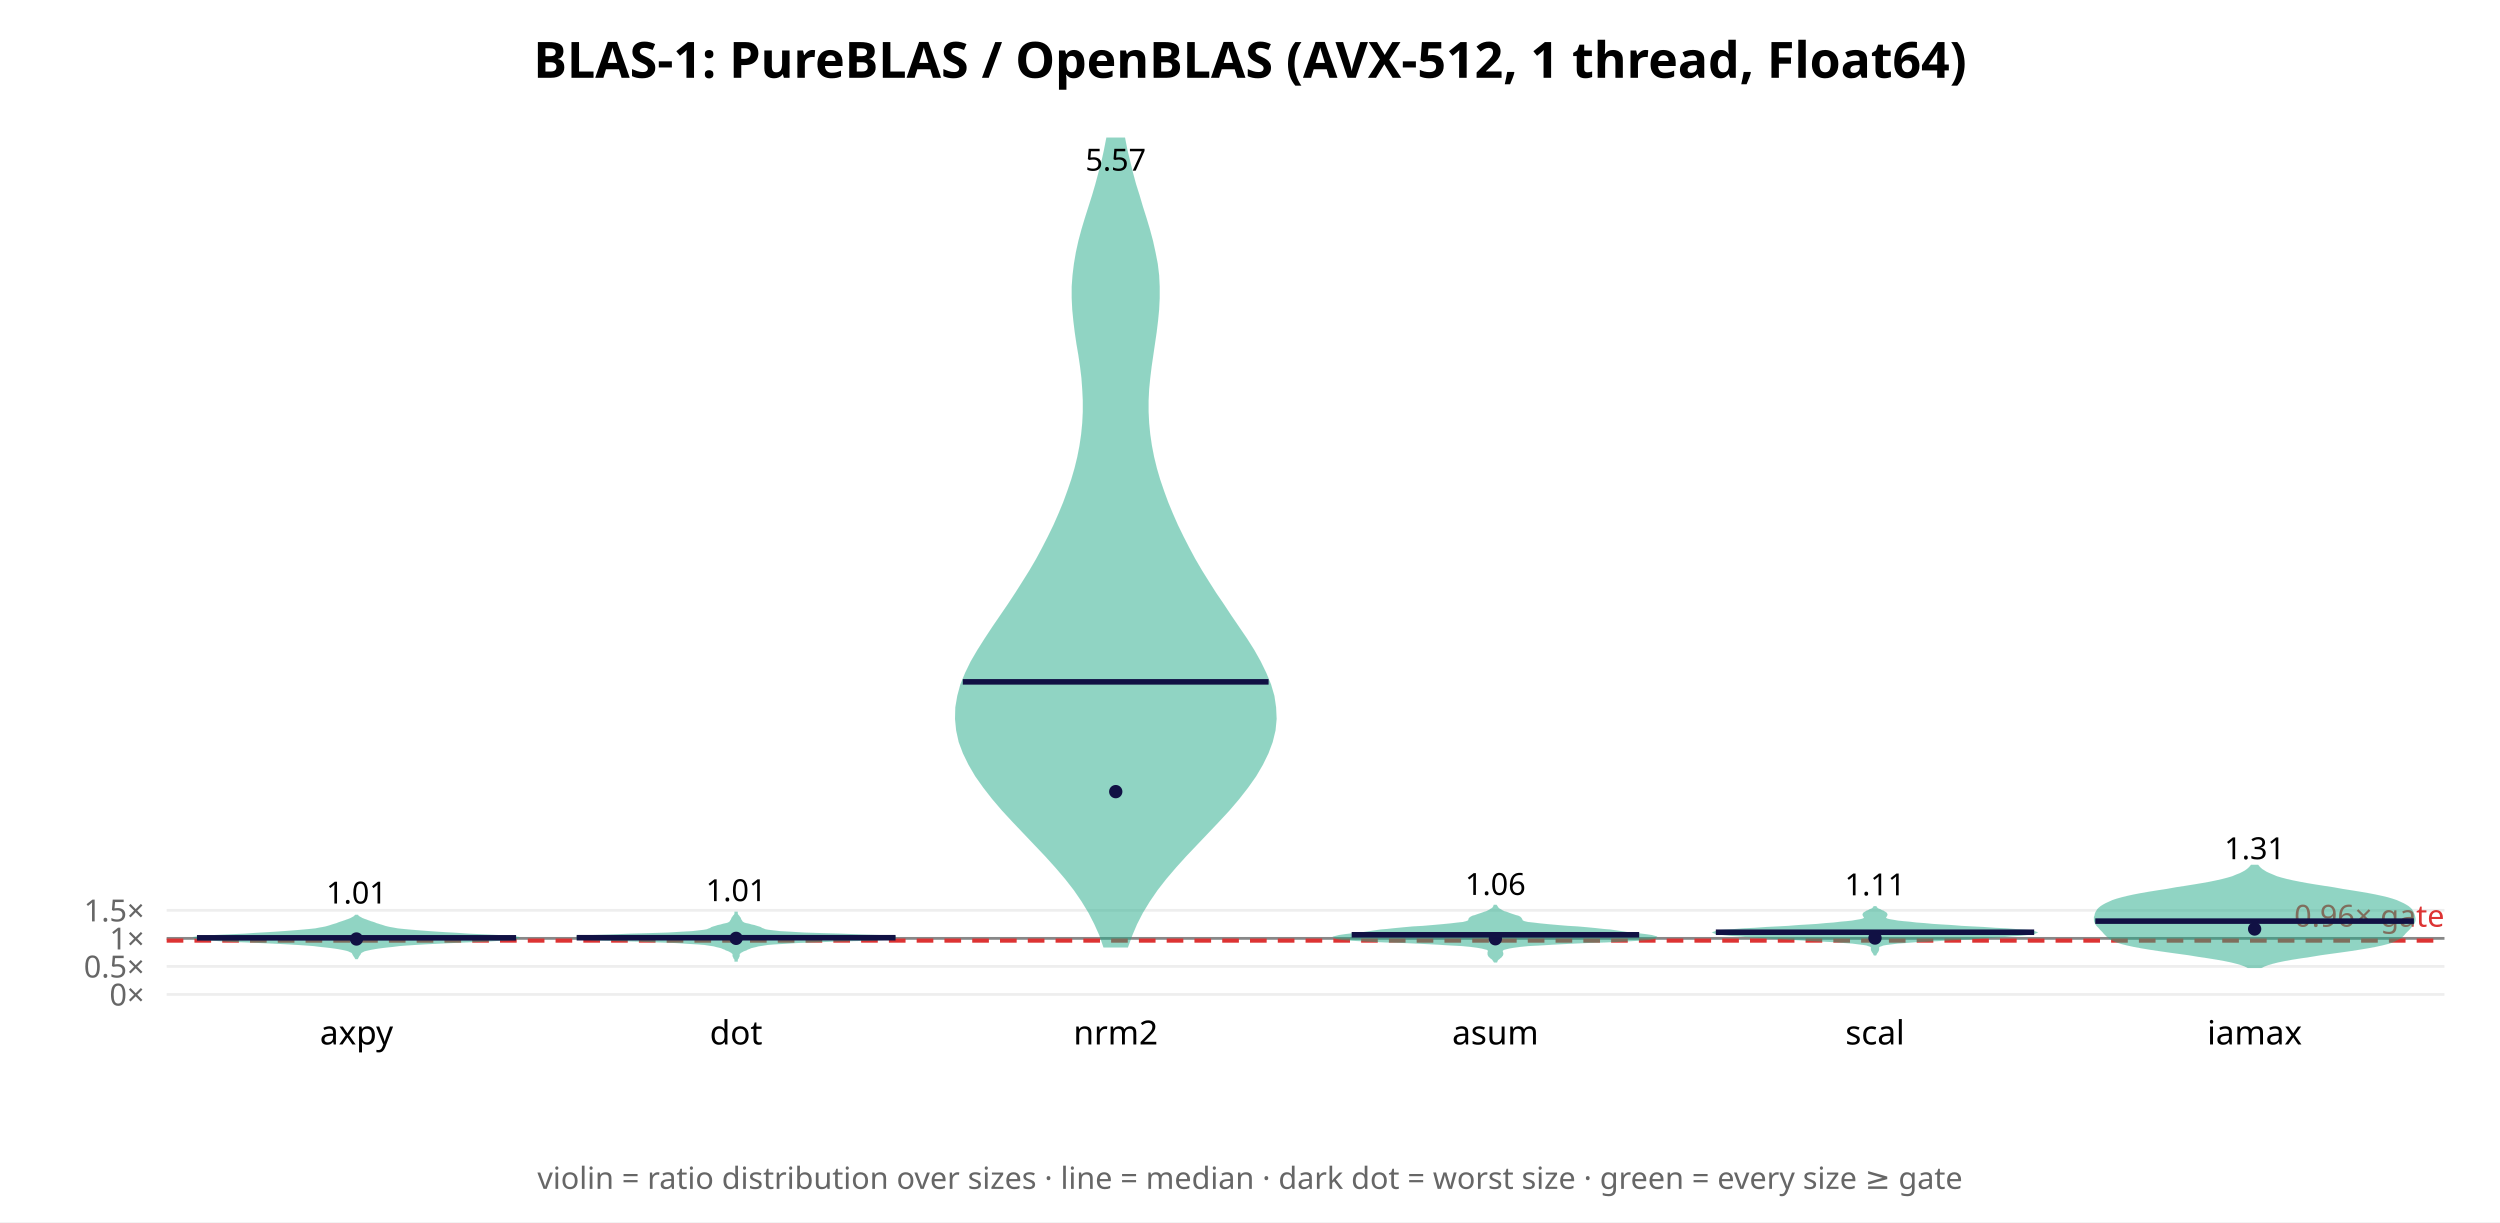
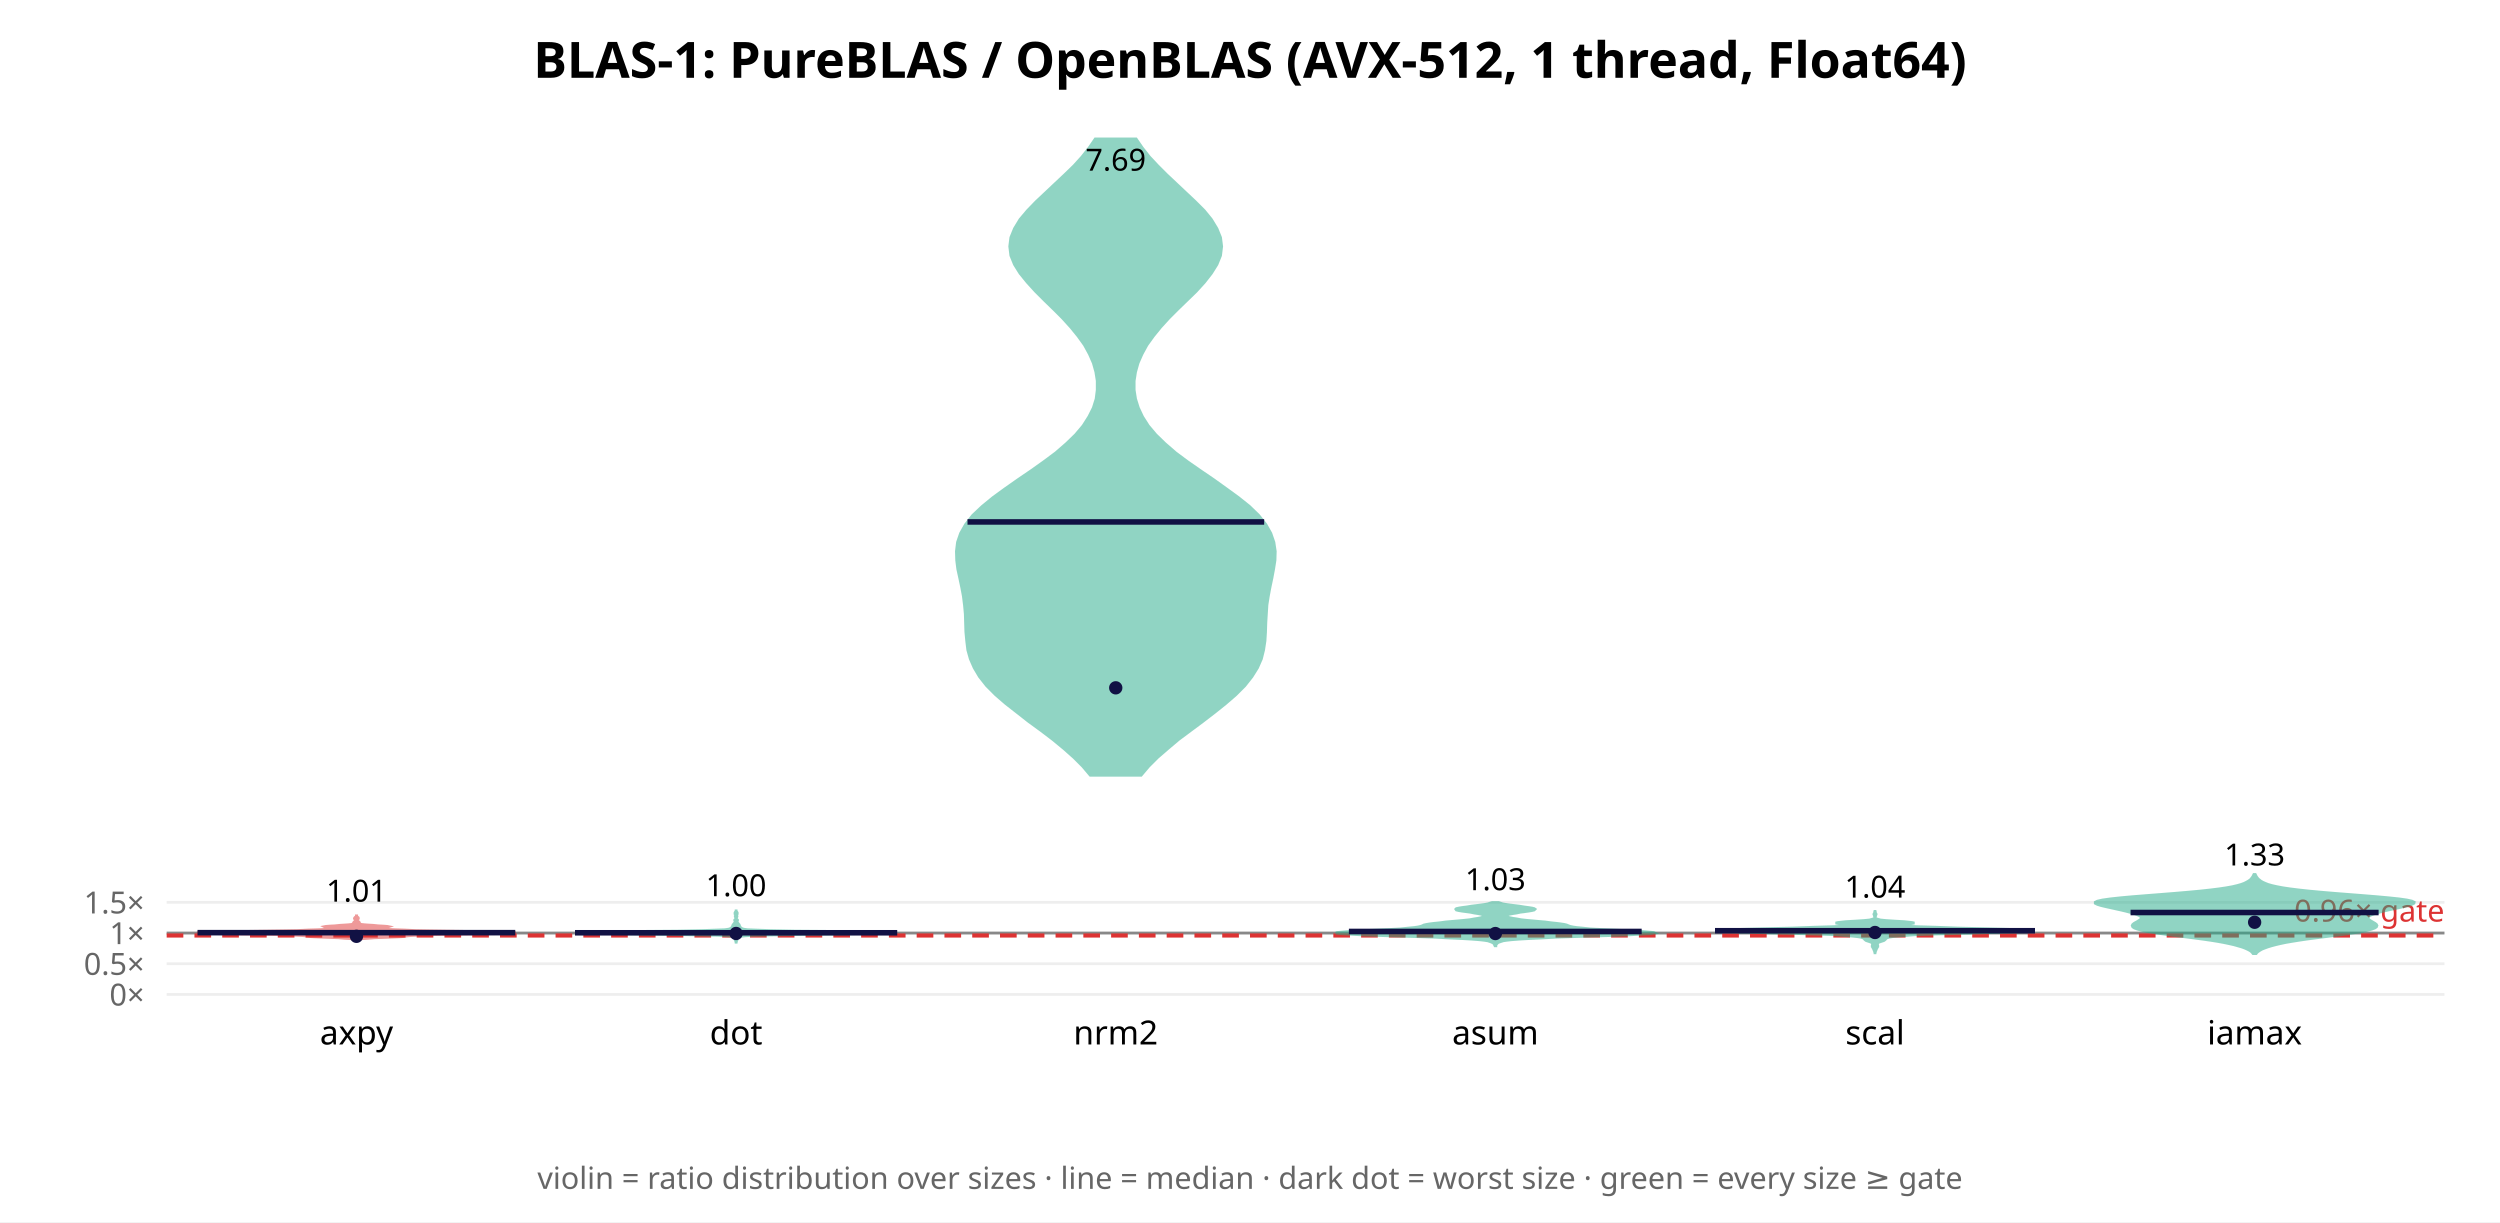
<svg xmlns="http://www.w3.org/2000/svg" width="900" height="440" font-family="sans-serif">
  <rect width="900" height="440" fill="white" />
  <text x="450.0" y="28" text-anchor="middle" font-size="18" font-weight="bold">BLAS-1: PureBLAS / OpenBLAS (AVX-512, 1 thread, Float64)</text>
  <line x1="60" y1="358.0" x2="880" y2="358.0" stroke="#eee" />
  <text x="52" y="362.0" text-anchor="end" font-size="11" fill="#666">0×</text>
-   <line x1="60" y1="347.906" x2="880" y2="347.906" stroke="#eee" />
-   <text x="52" y="351.906" text-anchor="end" font-size="11" fill="#666">0.5×</text>
-   <line x1="60" y1="337.812" x2="880" y2="337.812" stroke="#eee" />
-   <text x="52" y="341.812" text-anchor="end" font-size="11" fill="#666">1×</text>
-   <line x1="60" y1="327.717" x2="880" y2="327.717" stroke="#eee" />
-   <text x="52" y="331.717" text-anchor="end" font-size="11" fill="#666">1.5×</text>
-   <line x1="60" y1="337.812" x2="880" y2="337.812" stroke="#888" stroke-width="1" />
-   <line x1="60" y1="338.619" x2="880" y2="338.619" stroke="#d33" stroke-width="1.5" stroke-dasharray="6 4" />
-   <text x="880" y="333.619" text-anchor="end" font-size="11" fill="#d33">0.96× gate</text>
-   <polygon points="128.5,344.8 128.6,344.6 128.7,344.4 128.8,344.2 129.0,343.9 129.1,343.7 129.3,343.5 129.4,343.3 129.5,343.1 129.6,342.9 129.8,342.7 130.1,342.5 130.5,342.3 131.1,342.0 131.9,341.8 132.8,341.6 133.8,341.4 134.9,341.2 136.2,341.0 137.7,340.8 139.4,340.6 141.4,340.4 143.7,340.1 146.3,339.9 149.3,339.7 152.7,339.5 156.5,339.3 160.7,339.1 165.4,338.9 170.3,338.7 175.2,338.5 179.7,338.2 183.2,338.0 185.3,337.8 185.7,337.6 184.4,337.4 181.5,337.2 177.5,337.0 173.1,336.8 168.6,336.6 164.4,336.3 160.7,336.1 157.5,335.9 154.6,335.7 152.0,335.5 149.5,335.3 147.1,335.1 145.0,334.9 143.1,334.7 141.5,334.4 140.3,334.2 139.4,334.0 138.6,333.8 138.0,333.6 137.4,333.4 136.7,333.2 136.1,333.0 135.4,332.8 134.7,332.5 134.1,332.3 133.4,332.1 132.9,331.9 132.3,331.7 131.8,331.5 131.2,331.3 130.7,331.1 130.2,330.9 129.7,330.6 129.3,330.4 129.0,330.2 128.7,330.0 128.6,329.8 128.1,329.8 127.9,330.0 127.7,330.2 127.4,330.4 127.0,330.6 126.5,330.9 126.0,331.1 125.5,331.3 124.9,331.5 124.4,331.7 123.8,331.9 123.2,332.1 122.6,332.3 122.0,332.5 121.3,332.8 120.6,333.0 119.9,333.2 119.3,333.4 118.7,333.6 118.0,333.8 117.3,334.0 116.3,334.2 115.1,334.4 113.6,334.7 111.7,334.9 109.5,335.1 107.2,335.3 104.7,335.5 102.0,335.7 99.2,335.9 95.9,336.1 92.3,336.3 88.1,336.6 83.6,336.8 79.1,337.0 75.2,337.2 72.3,337.4 70.9,337.6 71.3,337.8 73.4,338.0 77.0,338.2 81.4,338.5 86.4,338.7 91.3,338.9 95.9,339.1 100.2,339.3 103.9,339.5 107.3,339.7 110.3,339.9 113.0,340.1 115.3,340.4 117.3,340.6 119.0,340.8 120.5,341.0 121.8,341.2 122.9,341.4 123.9,341.6 124.8,341.8 125.5,342.0 126.1,342.3 126.6,342.5 126.9,342.7 127.1,342.9 127.2,343.1 127.3,343.3 127.4,343.5 127.5,343.7 127.7,343.9 127.8,344.2 128.0,344.4 128.1,344.6 128.2,344.8" fill="#2a8" opacity="0.5" stroke="#2a8" stroke-width="1" />
-   <line x1="70.9" y1="337.616" x2="185.8" y2="337.616" stroke="#114" stroke-width="2" />
-   <circle cx="128.333" cy="338.041" r="2.4" fill="#114" />
-   <text x="128.333" y="325.28" text-anchor="middle" font-size="11">1.01</text>
+   <line x1="60" y1="346.947" x2="880" y2="346.947" stroke="#eee" />
+   <text x="52" y="350.947" text-anchor="end" font-size="11" fill="#666">0.5×</text>
+   <line x1="60" y1="335.893" x2="880" y2="335.893" stroke="#eee" />
+   <text x="52" y="339.893" text-anchor="end" font-size="11" fill="#666">1×</text>
+   <line x1="60" y1="324.84" x2="880" y2="324.84" stroke="#eee" />
+   <text x="52" y="328.84" text-anchor="end" font-size="11" fill="#666">1.5×</text>
+   <line x1="60" y1="335.893" x2="880" y2="335.893" stroke="#888" stroke-width="1" />
+   <line x1="60" y1="336.778" x2="880" y2="336.778" stroke="#d33" stroke-width="1.5" stroke-dasharray="6 4" />
+   <text x="880" y="331.778" text-anchor="end" font-size="11" fill="#d33">0.96× gate</text>
+   <polygon points="128.4,338.4 128.6,338.3 129.0,338.1 129.7,338.0 130.8,337.9 132.5,337.8 134.8,337.6 137.5,337.5 140.4,337.4 142.9,337.3 144.8,337.2 146.0,337.0 146.9,336.9 148.0,336.8 150.0,336.7 153.4,336.5 158.5,336.4 165.0,336.3 172.2,336.2 178.9,336.1 183.7,335.9 185.7,335.8 184.5,335.7 180.4,335.6 174.4,335.5 167.5,335.3 160.8,335.2 154.7,335.1 149.6,335.0 145.5,334.8 142.4,334.7 140.2,334.6 138.6,334.5 137.7,334.4 137.4,334.2 137.5,334.1 138.1,334.0 138.9,333.9 139.6,333.7 139.9,333.6 139.4,333.5 138.1,333.4 136.2,333.3 134.2,333.1 132.4,333.0 131.1,332.9 130.2,332.8 129.7,332.7 129.5,332.5 129.4,332.4 129.4,332.3 129.4,332.2 129.3,332.0 129.2,331.9 129.1,331.8 128.9,331.7 128.8,331.6 128.7,331.4 128.6,331.3 128.6,331.2 128.7,331.1 128.8,330.9 128.9,330.8 129.0,330.7 129.0,330.6 129.0,330.5 128.9,330.3 128.7,330.2 128.6,330.1 128.5,330.0 128.4,329.8 128.4,329.7 128.3,329.7 128.3,329.8 128.2,330.0 128.1,330.1 127.9,330.2 127.8,330.3 127.7,330.5 127.6,330.6 127.6,330.7 127.7,330.8 127.8,330.9 128.0,331.1 128.0,331.2 128.1,331.3 128.0,331.4 127.9,331.6 127.8,331.7 127.6,331.8 127.5,331.9 127.4,332.0 127.3,332.2 127.3,332.3 127.2,332.4 127.1,332.5 126.9,332.7 126.5,332.8 125.6,332.9 124.2,333.0 122.5,333.1 120.5,333.3 118.6,333.4 117.3,333.5 116.8,333.6 117.0,333.7 117.7,333.9 118.6,334.0 119.2,334.1 119.3,334.2 118.9,334.4 118.0,334.5 116.5,334.6 114.3,334.7 111.1,334.8 107.1,335.0 102.0,335.1 95.9,335.2 89.1,335.3 82.3,335.5 76.2,335.6 72.1,335.7 70.9,335.8 72.9,335.9 77.8,336.1 84.5,336.2 91.6,336.3 98.2,336.4 103.3,336.5 106.7,336.7 108.7,336.8 109.8,336.9 110.7,337.0 111.9,337.2 113.8,337.3 116.3,337.4 119.1,337.5 121.8,337.6 124.1,337.8 125.9,337.9 127.0,338.0 127.7,338.1 128.0,338.3 128.2,338.4" fill="#d33" opacity="0.5" stroke="#d33" stroke-width="1" />
+   <line x1="71.1" y1="335.758" x2="185.5" y2="335.758" stroke="#114" stroke-width="2" />
+   <circle cx="128.333" cy="337.076" r="2.4" fill="#114" />
+   <text x="128.333" y="324.599" text-anchor="middle" font-size="11">1.01</text>
  <text x="128.333" y="376" text-anchor="middle" font-size="12">axpy</text>
-   <polygon points="265.1,345.7 265.1,345.5 265.2,345.2 265.3,345.0 265.5,344.8 265.6,344.5 265.7,344.3 265.8,344.1 265.8,343.8 265.8,343.6 265.8,343.3 265.9,343.1 266.2,342.9 266.5,342.6 266.9,342.4 267.4,342.1 267.9,341.9 268.5,341.7 269.0,341.4 269.6,341.2 270.2,340.9 271.0,340.7 271.9,340.5 273.0,340.2 274.4,340.0 276.3,339.7 278.8,339.5 282.3,339.3 286.9,339.0 292.9,338.8 300.1,338.5 307.9,338.3 315.0,338.1 320.2,337.8 322.4,337.6 321.1,337.3 316.7,337.1 310.2,336.9 302.8,336.6 295.7,336.4 289.4,336.2 284.5,335.9 280.8,335.7 278.2,335.4 276.5,335.2 275.4,335.0 274.7,334.7 274.1,334.5 273.7,334.2 273.1,334.0 272.4,333.8 271.5,333.5 270.5,333.3 269.5,333.0 268.5,332.8 267.8,332.6 267.3,332.3 267.0,332.1 266.8,331.8 266.7,331.6 266.5,331.4 266.4,331.1 266.3,330.9 266.2,330.6 266.0,330.4 265.9,330.2 265.7,329.9 265.5,329.7 265.3,329.5 265.2,329.2 265.1,329.0 265.1,328.7 264.9,328.7 264.9,329.0 264.8,329.2 264.7,329.5 264.5,329.7 264.3,329.9 264.1,330.2 264.0,330.4 263.8,330.6 263.7,330.9 263.6,331.1 263.5,331.4 263.3,331.6 263.2,331.8 263.0,332.1 262.7,332.3 262.2,332.6 261.5,332.8 260.5,333.0 259.5,333.3 258.5,333.5 257.6,333.8 256.9,334.0 256.3,334.2 255.9,334.5 255.3,334.7 254.6,335.0 253.5,335.2 251.8,335.4 249.2,335.7 245.5,335.9 240.6,336.2 234.3,336.4 227.2,336.6 219.8,336.9 213.3,337.1 208.9,337.3 207.6,337.6 209.8,337.8 215.0,338.1 222.1,338.3 229.9,338.5 237.1,338.8 243.1,339.0 247.7,339.3 251.2,339.5 253.7,339.7 255.6,340.0 257.0,340.2 258.1,340.5 259.0,340.7 259.8,340.9 260.4,341.2 261.0,341.4 261.5,341.7 262.1,341.9 262.6,342.1 263.1,342.4 263.5,342.6 263.8,342.9 264.1,343.1 264.2,343.3 264.2,343.6 264.2,343.8 264.2,344.1 264.3,344.3 264.4,344.5 264.5,344.8 264.7,345.0 264.8,345.2 264.9,345.5 264.9,345.7" fill="#2a8" opacity="0.5" stroke="#2a8" stroke-width="1" />
-   <line x1="207.6" y1="337.578" x2="322.4" y2="337.578" stroke="#114" stroke-width="2" />
-   <circle cx="265.0" cy="337.807" r="2.4" fill="#114" />
-   <text x="265.0" y="324.41" text-anchor="middle" font-size="11">1.01</text>
+   <polygon points="265.0,339.7 265.0,339.5 265.0,339.3 265.0,339.1 265.1,339.0 265.1,338.8 265.2,338.6 265.3,338.4 265.2,338.3 265.1,338.1 265.1,337.9 265.0,337.8 265.0,337.6 265.2,337.4 265.5,337.2 266.4,337.1 268.2,336.9 271.5,336.7 277.9,336.6 288.4,336.4 302.0,336.2 315.0,336.0 322.4,335.9 321.2,335.7 312.1,335.5 298.8,335.3 286.2,335.2 277.1,335.0 271.7,334.8 269.1,334.7 267.7,334.5 267.1,334.3 266.8,334.1 266.6,334.0 266.5,333.8 266.4,333.6 266.3,333.4 266.2,333.3 266.1,333.1 266.1,332.9 266.0,332.8 265.8,332.6 265.7,332.4 265.5,332.2 265.3,332.1 265.2,331.9 265.3,331.7 265.4,331.6 265.5,331.4 265.5,331.2 265.3,331.0 265.2,330.9 265.1,330.7 265.1,330.5 265.1,330.3 265.2,330.2 265.3,330.0 265.3,329.8 265.2,329.7 265.2,329.5 265.2,329.3 265.3,329.1 265.4,329.0 265.4,328.8 265.4,328.6 265.3,328.4 265.1,328.3 265.1,328.1 265.0,327.9 265.0,327.8 265.0,327.6 265.0,327.4 265.0,327.4 265.0,327.6 265.0,327.8 265.0,327.9 264.9,328.1 264.9,328.3 264.7,328.4 264.6,328.6 264.6,328.8 264.6,329.0 264.7,329.1 264.8,329.3 264.8,329.5 264.8,329.7 264.7,329.8 264.7,330.0 264.8,330.2 264.9,330.3 264.9,330.5 264.9,330.7 264.8,330.9 264.7,331.0 264.5,331.2 264.5,331.4 264.6,331.6 264.7,331.7 264.8,331.9 264.7,332.1 264.5,332.2 264.3,332.4 264.2,332.6 264.0,332.8 263.9,332.9 263.9,333.1 263.8,333.3 263.7,333.4 263.6,333.6 263.5,333.8 263.4,334.0 263.2,334.1 262.9,334.3 262.3,334.5 260.9,334.7 258.3,334.8 252.9,335.0 243.8,335.2 231.2,335.3 217.9,335.5 208.8,335.7 207.6,335.9 215.0,336.0 228.0,336.2 241.6,336.4 252.1,336.6 258.5,336.7 261.8,336.9 263.6,337.1 264.5,337.2 264.8,337.4 265.0,337.6 265.0,337.8 264.9,337.9 264.9,338.1 264.8,338.3 264.7,338.4 264.8,338.6 264.9,338.8 264.9,339.0 265.0,339.1 265.0,339.3 265.0,339.5 265.0,339.7" fill="#2a8" opacity="0.5" stroke="#2a8" stroke-width="1" />
+   <line x1="207.0" y1="335.797" x2="323.0" y2="335.797" stroke="#114" stroke-width="2" />
+   <circle cx="265.0" cy="336.049" r="2.4" fill="#114" />
+   <text x="265.0" y="322.633" text-anchor="middle" font-size="11">1.00</text>
  <text x="265.0" y="376" text-anchor="middle" font-size="12">dot</text>
-   <polygon points="405.7,340.6 407.2,336.5 408.9,332.5 411.0,328.4 413.5,324.3 416.3,320.2 419.5,316.1 423.0,312.0 426.7,307.9 430.6,303.8 434.5,299.7 438.4,295.6 442.2,291.5 445.7,287.4 448.9,283.3 451.8,279.2 454.2,275.1 456.2,271.0 457.7,267.0 458.7,262.9 459.1,258.8 458.9,254.7 458.3,250.6 457.1,246.5 455.4,242.4 453.4,238.3 451.1,234.2 448.5,230.1 445.7,226.0 442.9,221.9 440.2,217.8 437.4,213.7 434.8,209.6 432.3,205.6 429.9,201.5 427.7,197.4 425.6,193.3 423.6,189.2 421.8,185.1 420.1,181.0 418.6,176.9 417.2,172.8 416.0,168.7 415.0,164.6 414.2,160.5 413.6,156.4 413.2,152.3 413.0,148.2 413.0,144.2 413.2,140.1 413.6,136.0 414.1,131.9 414.7,127.8 415.3,123.7 415.9,119.6 416.4,115.5 416.8,111.4 417.0,107.3 417.0,103.2 416.8,99.1 416.3,95.0 415.5,90.9 414.6,86.8 413.5,82.7 412.3,78.7 411.0,74.6 409.8,70.5 408.5,66.4 407.4,62.3 406.4,58.2 405.4,54.1 404.6,50.0 398.7,50.0 397.9,54.1 397.0,58.2 395.9,62.3 394.8,66.4 393.6,70.5 392.3,74.6 391.0,78.7 389.8,82.7 388.7,86.8 387.8,90.9 387.1,95.0 386.6,99.1 386.3,103.2 386.3,107.3 386.5,111.4 386.9,115.5 387.4,119.6 388.0,123.7 388.7,127.8 389.3,131.9 389.8,136.0 390.1,140.1 390.3,144.2 390.3,148.2 390.1,152.3 389.7,156.4 389.1,160.5 388.3,164.6 387.3,168.7 386.1,172.8 384.7,176.9 383.2,181.0 381.5,185.1 379.7,189.2 377.7,193.3 375.6,197.4 373.4,201.5 371.0,205.6 368.5,209.6 365.9,213.7 363.2,217.8 360.4,221.9 357.6,226.0 354.9,230.1 352.3,234.2 349.9,238.3 347.9,242.4 346.2,246.5 345.1,250.6 344.4,254.7 344.3,258.8 344.7,262.9 345.6,267.0 347.1,271.0 349.1,275.1 351.5,279.2 354.4,283.3 357.6,287.4 361.1,291.5 364.9,295.6 368.8,299.7 372.7,303.8 376.6,307.9 380.3,312.0 383.8,316.1 387.0,320.2 389.8,324.3 392.3,328.4 394.4,332.5 396.2,336.5 397.6,340.6" fill="#2a8" opacity="0.5" stroke="#2a8" stroke-width="1" />
-   <line x1="346.6" y1="245.468" x2="456.7" y2="245.468" stroke="#114" stroke-width="2" />
-   <circle cx="401.667" cy="284.988" r="2.4" fill="#114" />
-   <text x="401.667" y="61.434" text-anchor="middle" font-size="11">5.57</text>
+   <polygon points="410.8,279.1 413.5,275.9 416.7,272.7 420.4,269.5 424.3,266.2 428.6,263.0 432.9,259.8 437.2,256.5 441.2,253.3 444.9,250.1 448.1,246.9 450.7,243.6 452.7,240.4 454.1,237.2 454.9,234.0 455.4,230.7 455.6,227.5 455.7,224.3 455.9,221.0 456.1,217.8 456.6,214.6 457.2,211.4 457.9,208.1 458.5,204.9 459.0,201.7 459.1,198.5 458.6,195.2 457.5,192.0 455.7,188.8 453.1,185.5 449.8,182.3 445.8,179.1 441.4,175.9 436.8,172.6 432.1,169.4 427.5,166.2 423.2,163.0 419.4,159.7 416.1,156.5 413.4,153.3 411.3,150.0 409.8,146.8 408.8,143.6 408.3,140.4 408.3,137.1 408.8,133.9 409.7,130.7 411.1,127.5 412.9,124.2 415.2,121.0 417.8,117.8 420.8,114.5 424.0,111.3 427.3,108.1 430.6,104.9 433.6,101.6 436.1,98.4 438.1,95.2 439.4,92.0 439.8,88.7 439.4,85.5 438.1,82.3 436.1,79.0 433.5,75.8 430.3,72.6 426.9,69.4 423.4,66.1 420.0,62.9 416.8,59.7 413.8,56.5 411.2,53.2 409.0,50.0 394.3,50.0 392.1,53.2 389.5,56.5 386.6,59.7 383.3,62.9 379.9,66.1 376.4,69.4 373.0,72.6 369.9,75.8 367.2,79.0 365.2,82.3 363.9,85.5 363.5,88.7 363.9,92.0 365.2,95.2 367.2,98.4 369.8,101.6 372.8,104.9 376.0,108.1 379.3,111.3 382.5,114.5 385.5,117.8 388.1,121.0 390.4,124.2 392.2,127.5 393.6,130.7 394.5,133.9 395.0,137.1 395.0,140.4 394.6,143.6 393.6,146.8 392.0,150.0 389.9,153.3 387.2,156.5 383.9,159.7 380.1,163.0 375.8,166.2 371.3,169.4 366.6,172.6 361.9,175.9 357.5,179.1 353.6,182.3 350.2,185.5 347.6,188.8 345.8,192.0 344.7,195.2 344.3,198.5 344.4,201.7 344.8,204.9 345.5,208.1 346.2,211.4 346.8,214.6 347.2,217.8 347.5,221.0 347.6,224.3 347.7,227.5 348.0,230.7 348.4,234.0 349.3,237.2 350.7,240.4 352.6,243.6 355.2,246.9 358.4,250.1 362.1,253.3 366.2,256.5 370.4,259.8 374.8,263.0 379.0,266.2 383.0,269.5 386.6,272.7 389.8,275.9 392.5,279.1" fill="#2a8" opacity="0.5" stroke="#2a8" stroke-width="1" />
+   <line x1="348.3" y1="187.897" x2="455.1" y2="187.897" stroke="#114" stroke-width="2" />
+   <circle cx="401.667" cy="247.619" r="2.4" fill="#114" />
+   <text x="401.667" y="61.434" text-anchor="middle" font-size="11">7.69</text>
  <text x="401.667" y="376" text-anchor="middle" font-size="12">nrm2</text>
-   <polygon points="538.6,346.0 538.7,345.7 538.9,345.4 539.2,345.1 539.5,344.9 539.8,344.6 540.2,344.3 540.4,344.0 540.6,343.8 540.7,343.5 540.7,343.2 540.6,342.9 540.5,342.6 540.5,342.4 540.5,342.1 540.8,341.8 541.2,341.5 542.0,341.3 543.2,341.0 544.9,340.7 547.2,340.4 550.2,340.1 554.1,339.9 559.0,339.6 564.7,339.3 571.2,339.0 577.9,338.8 584.3,338.5 589.7,338.2 593.5,337.9 595.5,337.6 595.7,337.4 594.6,337.1 592.6,336.8 590.2,336.5 587.9,336.3 585.7,336.0 583.7,335.7 581.7,335.4 579.6,335.1 577.1,334.9 574.4,334.6 571.3,334.3 567.9,334.0 564.4,333.8 560.8,333.5 557.4,333.2 554.4,332.9 551.9,332.6 550.0,332.4 548.7,332.1 548.0,331.8 547.7,331.5 547.6,331.2 547.5,331.0 547.3,330.7 547.0,330.4 546.4,330.1 545.6,329.9 544.7,329.6 543.8,329.3 543.0,329.0 542.2,328.7 541.4,328.5 540.8,328.2 540.3,327.9 539.8,327.6 539.4,327.4 539.1,327.1 538.9,326.8 538.7,326.5 538.5,326.2 538.1,326.2 538.0,326.5 537.8,326.8 537.6,327.1 537.2,327.4 536.8,327.6 536.4,327.9 535.8,328.2 535.2,328.5 534.5,328.7 533.7,329.0 532.8,329.3 531.9,329.6 531.1,329.9 530.3,330.1 529.7,330.4 529.3,330.7 529.1,331.0 529.1,331.2 529.0,331.5 528.7,331.8 527.9,332.1 526.7,332.4 524.8,332.6 522.3,332.9 519.2,333.2 515.8,333.5 512.3,333.8 508.7,334.0 505.4,334.3 502.3,334.6 499.5,334.9 497.1,335.1 495.0,335.4 493.0,335.7 491.0,336.0 488.8,336.3 486.5,336.5 484.1,336.8 482.1,337.1 480.9,337.4 481.2,337.6 483.2,337.9 487.0,338.2 492.4,338.5 498.8,338.8 505.5,339.0 511.9,339.3 517.7,339.6 522.5,339.9 526.4,340.1 529.5,340.4 531.8,340.7 533.5,341.0 534.7,341.3 535.5,341.5 535.9,341.8 536.1,342.1 536.2,342.4 536.1,342.6 536.0,342.9 536.0,343.2 536.0,343.5 536.1,343.8 536.2,344.0 536.5,344.3 536.8,344.6 537.2,344.9 537.5,345.1 537.7,345.4 537.9,345.7 538.1,346.0" fill="#2a8" opacity="0.5" stroke="#2a8" stroke-width="1" />
-   <line x1="486.6" y1="336.518" x2="590.1" y2="336.518" stroke="#114" stroke-width="2" />
-   <circle cx="538.333" cy="337.955" r="2.4" fill="#114" />
-   <text x="538.333" y="322.188" text-anchor="middle" font-size="11">1.06</text>
+   <polygon points="538.5,340.5 538.5,340.3 538.6,340.1 538.8,339.8 539.0,339.6 539.2,339.4 539.6,339.2 540.2,339.0 541.1,338.7 542.4,338.5 544.2,338.3 546.8,338.1 550.2,337.9 554.6,337.7 560.0,337.4 566.2,337.2 572.8,337.0 579.6,336.8 585.7,336.6 590.8,336.3 594.2,336.1 595.7,335.9 595.3,335.7 593.1,335.5 589.5,335.2 585.1,335.0 580.5,334.8 576.2,334.6 572.4,334.4 569.6,334.1 567.5,333.9 566.2,333.7 565.3,333.5 564.7,333.3 564.0,333.0 563.2,332.8 561.9,332.6 560.3,332.4 558.4,332.2 556.2,331.9 553.8,331.7 551.6,331.5 549.4,331.3 547.6,331.1 546.0,330.8 544.7,330.6 543.7,330.4 542.9,330.2 542.5,330.0 542.3,329.7 542.4,329.5 542.8,329.3 543.5,329.1 544.6,328.9 545.9,328.7 547.3,328.4 548.9,328.2 550.3,328.0 551.5,327.8 552.3,327.6 552.6,327.3 552.3,327.1 551.5,326.9 550.2,326.7 548.7,326.5 546.9,326.2 545.2,326.0 543.6,325.8 542.2,325.6 541.0,325.4 540.1,325.1 539.5,324.9 537.2,324.9 536.5,325.1 535.6,325.4 534.5,325.6 533.1,325.8 531.5,326.0 529.8,326.2 528.0,326.5 526.4,326.7 525.2,326.9 524.3,327.1 524.1,327.3 524.3,327.6 525.1,327.8 526.3,328.0 527.8,328.2 529.3,328.4 530.8,328.7 532.1,328.9 533.1,329.1 533.8,329.3 534.3,329.5 534.4,329.7 534.2,330.0 533.7,330.2 533.0,330.4 532.0,330.6 530.7,330.8 529.1,331.1 527.2,331.3 525.1,331.5 522.8,331.7 520.5,331.9 518.3,332.2 516.3,332.4 514.7,332.6 513.5,332.8 512.6,333.0 512.0,333.3 511.4,333.5 510.5,333.7 509.2,333.9 507.1,334.1 504.2,334.4 500.5,334.6 496.2,334.8 491.6,335.0 487.2,335.2 483.6,335.5 481.4,335.7 480.9,335.9 482.5,336.1 485.9,336.3 490.9,336.6 497.1,336.8 503.8,337.0 510.5,337.2 516.7,337.4 522.1,337.7 526.5,337.9 529.9,338.1 532.5,338.3 534.3,338.5 535.6,338.7 536.5,339.0 537.0,339.2 537.4,339.4 537.7,339.6 537.9,339.8 538.0,340.1 538.1,340.3 538.2,340.5" fill="#2a8" opacity="0.5" stroke="#2a8" stroke-width="1" />
+   <line x1="485.6" y1="335.324" x2="591.0" y2="335.324" stroke="#114" stroke-width="2" />
+   <circle cx="538.333" cy="336.073" r="2.4" fill="#114" />
+   <text x="538.333" y="320.465" text-anchor="middle" font-size="11">1.03</text>
  <text x="538.333" y="376" text-anchor="middle" font-size="12">asum</text>
-   <polygon points="675.1,343.5 675.2,343.3 675.3,343.0 675.5,342.8 675.7,342.5 675.8,342.3 675.9,342.1 676.0,341.8 676.0,341.6 676.0,341.4 676.0,341.1 676.0,340.9 676.2,340.6 676.5,340.4 677.1,340.2 677.9,339.9 679.1,339.7 680.8,339.5 683.1,339.2 686.0,339.0 689.7,338.7 693.8,338.5 698.1,338.3 702.5,338.0 706.6,337.8 710.4,337.6 714.0,337.3 717.4,337.1 720.8,336.9 724.2,336.6 727.4,336.4 730.1,336.1 731.9,335.9 732.4,335.7 731.6,335.4 729.4,335.2 726.3,335.0 722.4,334.7 718.3,334.5 714.1,334.2 710.1,334.0 706.2,333.8 702.5,333.5 699.0,333.3 695.8,333.1 692.7,332.8 689.9,332.6 687.4,332.3 685.1,332.1 683.2,331.9 681.5,331.6 680.3,331.4 679.4,331.2 678.8,330.9 678.5,330.7 678.4,330.5 678.5,330.2 678.6,330.0 678.8,329.7 678.9,329.5 679.0,329.3 678.9,329.0 678.7,328.8 678.3,328.6 677.9,328.3 677.3,328.1 676.8,327.8 676.3,327.6 675.8,327.4 675.5,327.1 675.3,326.9 675.2,326.7 674.8,326.7 674.7,326.9 674.5,327.1 674.2,327.4 673.7,327.6 673.2,327.8 672.7,328.1 672.1,328.3 671.7,328.6 671.3,328.8 671.1,329.0 671.0,329.3 671.1,329.5 671.2,329.7 671.4,330.0 671.5,330.2 671.6,330.5 671.5,330.7 671.2,330.9 670.6,331.2 669.7,331.4 668.5,331.6 666.8,331.9 664.9,332.1 662.6,332.3 660.1,332.6 657.3,332.8 654.2,333.1 651.0,333.3 647.5,333.5 643.8,333.8 639.9,334.0 635.9,334.2 631.7,334.5 627.6,334.7 623.7,335.0 620.6,335.2 618.4,335.4 617.6,335.7 618.1,335.9 619.9,336.1 622.6,336.4 625.8,336.6 629.2,336.9 632.6,337.1 636.0,337.3 639.6,337.6 643.4,337.8 647.5,338.0 651.9,338.3 656.2,338.5 660.3,338.7 664.0,339.0 666.9,339.2 669.2,339.5 670.9,339.7 672.1,339.9 672.9,340.2 673.5,340.4 673.8,340.6 674.0,340.9 674.0,341.1 674.0,341.4 674.0,341.6 674.0,341.8 674.1,342.1 674.2,342.3 674.3,342.5 674.5,342.8 674.7,343.0 674.8,343.3 674.9,343.5" fill="#2a8" opacity="0.5" stroke="#2a8" stroke-width="1" />
-   <line x1="617.7" y1="335.606" x2="732.3" y2="335.606" stroke="#114" stroke-width="2" />
-   <circle cx="675.0" cy="337.696" r="2.4" fill="#114" />
-   <text x="675.0" y="322.321" text-anchor="middle" font-size="11">1.11</text>
+   <polygon points="675.0,343.5 675.0,343.3 675.0,343.1 675.1,342.8 675.1,342.6 675.2,342.4 675.3,342.2 675.4,341.9 675.5,341.7 675.5,341.5 675.7,341.3 675.8,341.0 676.0,340.8 676.0,340.6 676.0,340.4 675.9,340.1 675.9,339.9 675.9,339.7 676.0,339.5 676.4,339.2 677.0,339.0 677.6,338.8 678.2,338.6 678.6,338.3 678.8,338.1 678.9,337.9 679.2,337.7 680.0,337.4 681.3,337.2 683.2,337.0 685.8,336.8 689.5,336.5 695.0,336.3 702.5,336.1 711.7,335.9 721.0,335.6 728.6,335.4 732.4,335.2 731.9,335.0 727.6,334.7 721.0,334.5 713.2,334.3 704.9,334.1 697.0,333.8 690.3,333.6 685.6,333.4 683.3,333.2 683.5,332.9 685.6,332.7 688.0,332.5 689.2,332.3 688.3,332.1 685.6,331.8 682.1,331.6 679.1,331.4 677.0,331.2 675.9,330.9 675.3,330.7 675.1,330.5 675.1,330.3 675.1,330.0 675.2,329.8 675.2,329.6 675.3,329.4 675.4,329.1 675.3,328.9 675.2,328.7 675.1,328.5 675.1,328.2 675.0,328.0 675.0,327.8 675.0,327.6 675.0,327.6 675.0,327.8 675.0,328.0 674.9,328.2 674.9,328.5 674.8,328.7 674.7,328.9 674.6,329.1 674.7,329.4 674.8,329.6 674.8,329.8 674.9,330.0 674.9,330.3 674.9,330.5 674.7,330.7 674.1,330.9 673.0,331.2 670.9,331.4 667.9,331.6 664.4,331.8 661.7,332.1 660.8,332.3 662.0,332.5 664.4,332.7 666.5,332.9 666.7,333.2 664.4,333.4 659.7,333.6 653.0,333.8 645.1,334.1 636.8,334.3 629.0,334.5 622.4,334.7 618.1,335.0 617.6,335.2 621.4,335.4 629.0,335.6 638.3,335.9 647.5,336.1 655.0,336.3 660.5,336.5 664.2,336.8 666.8,337.0 668.7,337.2 670.0,337.4 670.8,337.7 671.1,337.9 671.2,338.1 671.4,338.3 671.8,338.6 672.4,338.8 673.0,339.0 673.6,339.2 674.0,339.5 674.1,339.7 674.1,339.9 674.1,340.1 674.0,340.4 674.0,340.6 674.0,340.8 674.2,341.0 674.3,341.3 674.5,341.5 674.5,341.7 674.6,341.9 674.7,342.2 674.8,342.4 674.9,342.6 674.9,342.8 675.0,343.1 675.0,343.3 675.0,343.5" fill="#2a8" opacity="0.5" stroke="#2a8" stroke-width="1" />
+   <line x1="617.4" y1="335.061" x2="732.6" y2="335.061" stroke="#114" stroke-width="2" />
+   <circle cx="675.0" cy="335.698" r="2.4" fill="#114" />
+   <text x="675.0" y="323.136" text-anchor="middle" font-size="11">1.04</text>
  <text x="675.0" y="376" text-anchor="middle" font-size="12">scal</text>
-   <polygon points="814.0,348.0 815.0,347.5 816.3,347.0 818.0,346.5 820.0,346.0 822.4,345.5 825.2,345.0 828.4,344.5 831.8,344.0 835.4,343.4 839.0,342.9 842.7,342.4 846.2,341.9 849.4,341.4 852.4,340.9 855.1,340.4 857.4,339.9 859.4,339.4 861.0,338.9 862.3,338.3 863.3,337.8 864.1,337.3 864.7,336.8 865.2,336.3 865.6,335.8 866.1,335.3 866.6,334.8 867.1,334.3 867.6,333.7 868.0,333.2 868.4,332.7 868.8,332.2 869.0,331.7 869.1,331.2 869.1,330.7 869.0,330.2 868.9,329.7 868.7,329.1 868.5,328.6 868.2,328.1 867.9,327.6 867.4,327.1 866.8,326.6 866.0,326.1 865.1,325.6 864.0,325.1 862.7,324.5 861.2,324.0 859.5,323.5 857.4,323.0 855.1,322.5 852.5,322.0 849.6,321.5 846.5,321.0 843.3,320.5 840.0,319.9 836.7,319.4 833.5,318.9 830.5,318.4 827.8,317.9 825.3,317.4 823.1,316.9 821.2,316.4 819.5,315.9 818.1,315.3 816.9,314.8 815.8,314.3 815.0,313.8 814.2,313.3 813.6,312.8 813.1,312.3 812.7,311.8 810.6,311.8 810.2,312.3 809.7,312.8 809.1,313.3 808.4,313.8 807.5,314.3 806.5,314.8 805.2,315.3 803.8,315.9 802.1,316.4 800.2,316.9 798.0,317.4 795.6,317.9 792.8,318.4 789.8,318.9 786.7,319.4 783.4,319.9 780.1,320.5 776.8,321.0 773.7,321.5 770.8,322.0 768.2,322.5 765.9,323.0 763.9,323.5 762.1,324.0 760.6,324.5 759.3,325.1 758.2,325.6 757.3,326.1 756.5,326.6 755.9,327.1 755.4,327.6 755.1,328.1 754.8,328.6 754.6,329.1 754.5,329.7 754.3,330.2 754.3,330.7 754.3,331.2 754.4,331.7 754.6,332.2 754.9,332.7 755.3,333.2 755.8,333.7 756.3,334.3 756.8,334.8 757.3,335.3 757.7,335.8 758.2,336.3 758.7,336.8 759.3,337.3 760.0,337.8 761.0,338.3 762.3,338.9 763.9,339.4 765.9,339.9 768.2,340.4 770.9,340.9 773.9,341.4 777.2,341.9 780.7,342.4 784.3,342.9 788.0,343.4 791.6,344.0 795.0,344.5 798.1,345.0 800.9,345.5 803.3,346.0 805.3,346.5 807.0,347.0 808.3,347.5 809.3,348.0" fill="#2a8" opacity="0.5" stroke="#2a8" stroke-width="1" />
-   <line x1="754.3" y1="331.604" x2="869.0" y2="331.604" stroke="#114" stroke-width="2" />
-   <circle cx="811.667" cy="334.44" r="2.4" fill="#114" />
-   <text x="811.667" y="309.313" text-anchor="middle" font-size="11">1.31</text>
+   <polygon points="812.2,343.3 812.5,342.9 813.0,342.5 813.6,342.1 814.3,341.7 815.3,341.3 816.4,340.9 817.7,340.5 819.2,340.1 820.9,339.7 822.8,339.3 825.1,338.9 827.6,338.5 830.3,338.1 833.3,337.7 836.4,337.3 839.6,336.9 842.7,336.5 845.5,336.1 848.2,335.7 850.4,335.3 852.3,334.9 853.8,334.5 854.9,334.1 855.5,333.7 855.7,333.2 855.5,332.8 855.0,332.4 854.3,332.0 853.6,331.6 853.0,331.2 852.6,330.8 852.5,330.4 852.7,330.0 853.2,329.6 854.1,329.2 855.2,328.8 856.6,328.4 858.1,328.0 859.8,327.6 861.6,327.2 863.5,326.8 865.3,326.4 866.9,326.0 868.2,325.6 869.0,325.2 869.1,324.8 868.3,324.4 866.5,324.0 863.7,323.6 859.9,323.2 855.5,322.8 850.6,322.4 845.5,322.0 840.4,321.6 835.7,321.2 831.4,320.8 827.7,320.4 824.5,320.0 821.8,319.6 819.7,319.2 817.9,318.8 816.5,318.4 815.5,318.0 814.6,317.6 813.9,317.2 813.4,316.8 812.9,316.4 812.6,316.0 812.3,315.6 812.1,315.2 811.9,314.8 811.4,314.8 811.2,315.2 811.0,315.6 810.7,316.0 810.4,316.4 810.0,316.8 809.4,317.2 808.7,317.6 807.9,318.0 806.8,318.4 805.4,318.8 803.7,319.2 801.5,319.6 798.8,320.0 795.6,320.4 791.9,320.8 787.6,321.2 782.9,321.6 777.9,322.0 772.8,322.4 767.8,322.8 763.4,323.2 759.7,323.6 756.9,324.0 755.1,324.4 754.3,324.8 754.3,325.2 755.1,325.6 756.4,326.0 758.1,326.4 759.9,326.8 761.7,327.2 763.5,327.6 765.2,328.0 766.7,328.4 768.1,328.8 769.2,329.2 770.1,329.6 770.7,330.0 770.9,330.4 770.8,330.8 770.3,331.2 769.7,331.6 769.0,332.0 768.3,332.4 767.8,332.8 767.6,333.2 767.8,333.7 768.4,334.1 769.5,334.5 771.0,334.9 772.9,335.3 775.2,335.7 777.8,336.1 780.7,336.5 783.7,336.9 786.9,337.3 790.0,337.7 793.0,338.1 795.8,338.5 798.3,338.9 800.5,339.3 802.4,339.7 804.2,340.1 805.6,340.5 807.0,340.9 808.1,341.3 809.0,341.7 809.8,342.1 810.4,342.5 810.8,342.9 811.1,343.3" fill="#2a8" opacity="0.5" stroke="#2a8" stroke-width="1" />
+   <line x1="767.0" y1="328.505" x2="856.3" y2="328.505" stroke="#114" stroke-width="2" />
+   <circle cx="811.667" cy="332.015" r="2.4" fill="#114" />
+   <text x="811.667" y="311.573" text-anchor="middle" font-size="11">1.33</text>
  <text x="811.667" y="376" text-anchor="middle" font-size="12">iamax</text>
  <text x="450.0" y="428" text-anchor="middle" font-size="11" fill="#666">violin = ratio distribution over sizes · line = median · dark dot = worst size · green = every size ≥ gate</text>
</svg>
